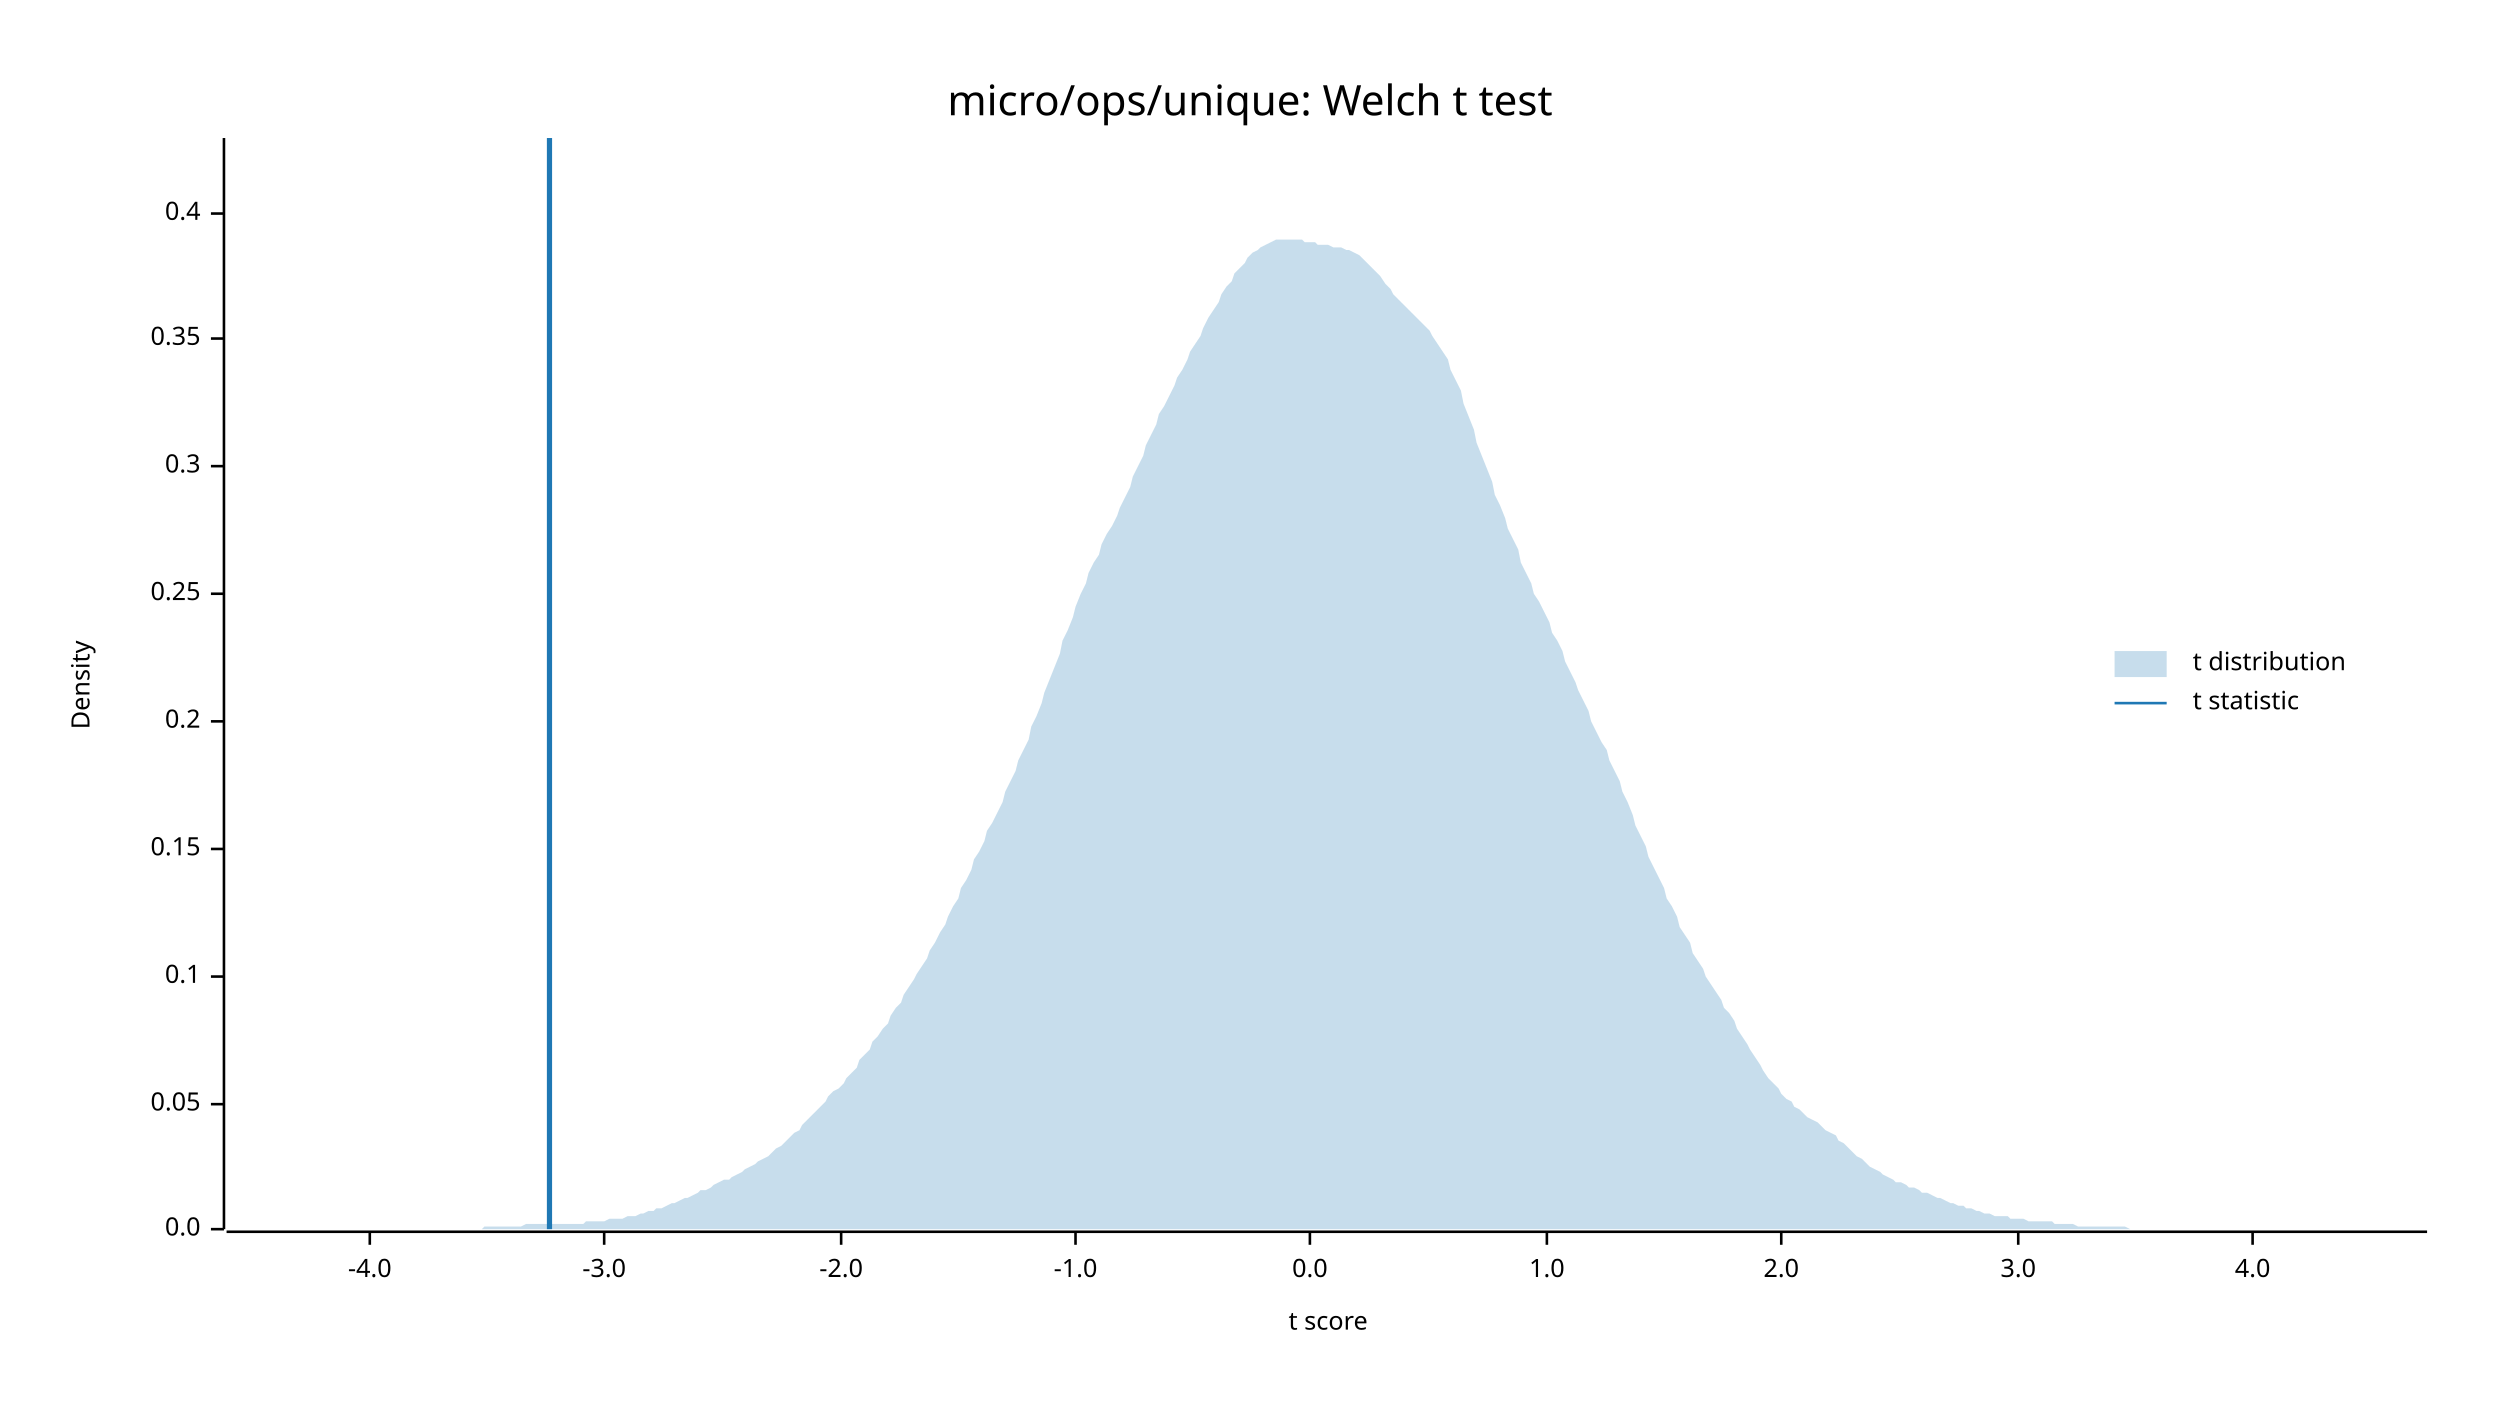
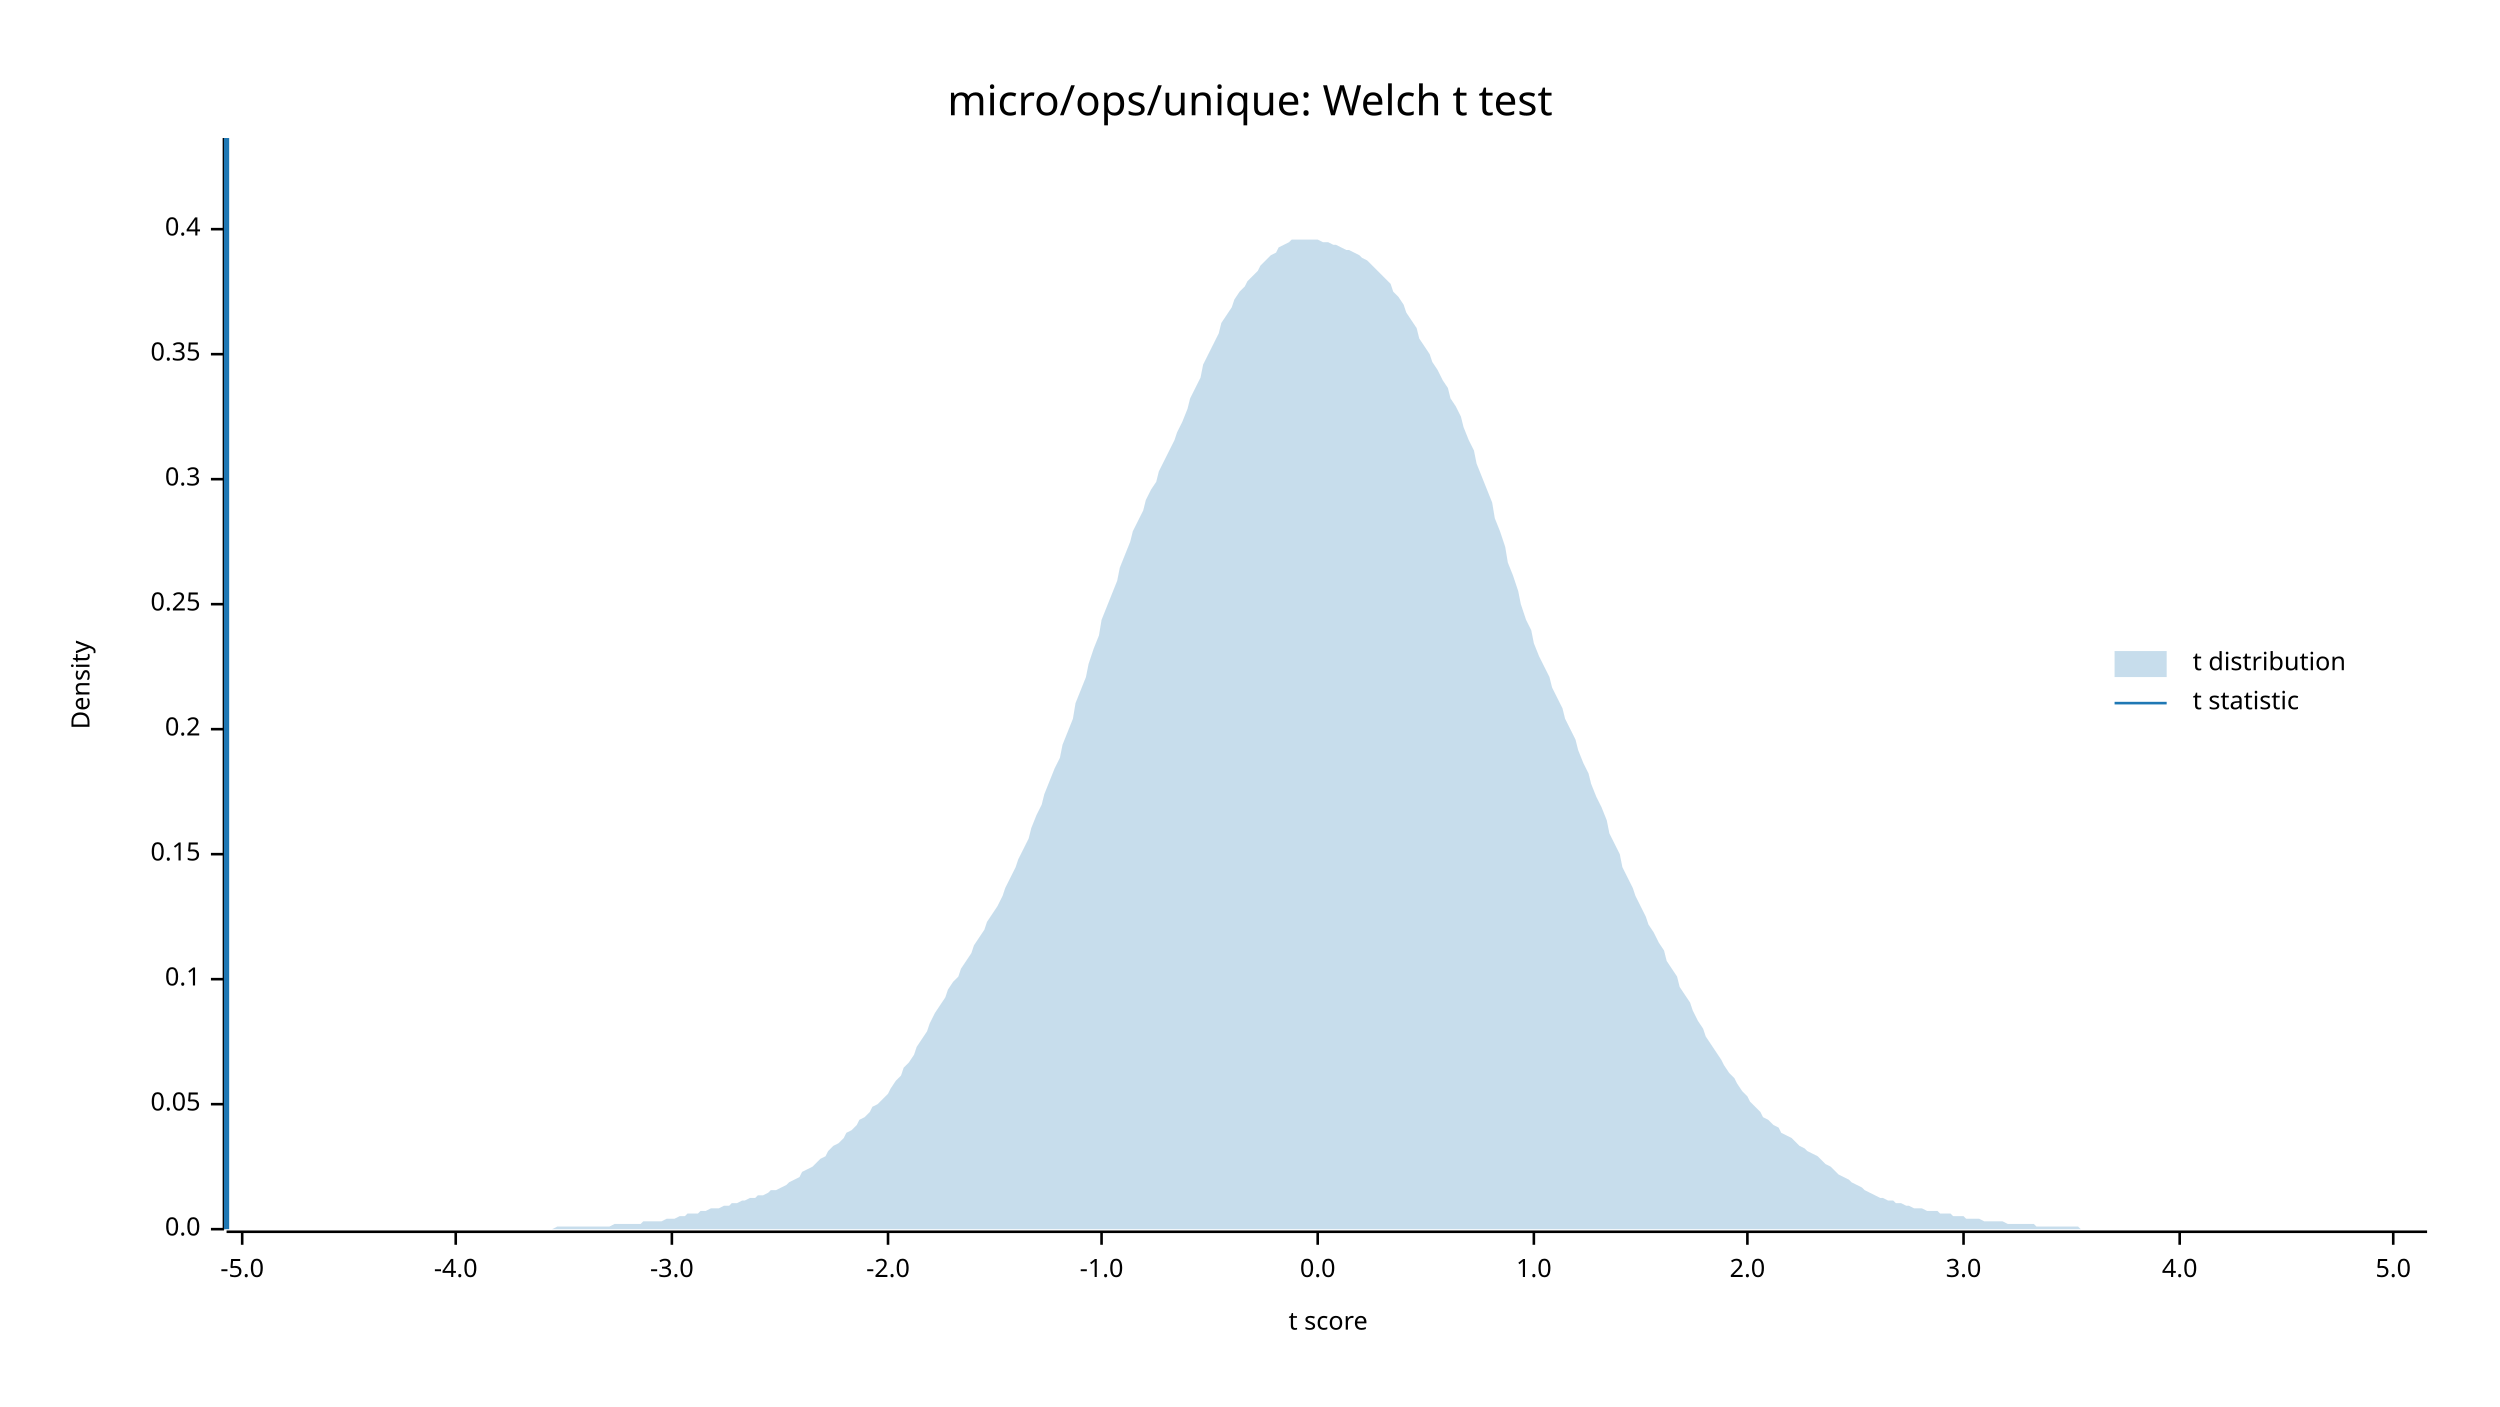
<svg xmlns="http://www.w3.org/2000/svg" width="960" height="540" viewBox="0 0 960 540">
  <text x="480" y="32" dy="0.76em" text-anchor="middle" font-family="sans-serif" font-size="16.129" opacity="1" fill="#000000">
micro/ops/unique: Welch t test
</text>
  <text x="27" y="263" dy="0.76em" text-anchor="middle" font-family="sans-serif" font-size="9.677" opacity="1" fill="#000000" transform="rotate(270, 27, 263)">
Density
</text>
  <text x="510" y="513" dy="-0.5ex" text-anchor="middle" font-family="sans-serif" font-size="9.677" opacity="1" fill="#000000">
t score
</text>
  <polyline fill="none" opacity="1" stroke="#000000" stroke-width="1" points="86,53 86,472 " />
  <text x="77" y="472" dy="0.5ex" text-anchor="end" font-family="sans-serif" font-size="9.677" opacity="1" fill="#000000">
0.0
</text>
  <polyline fill="none" opacity="1" stroke="#000000" stroke-width="1" points="81,472 86,472 " />
  <text x="77" y="424" dy="0.5ex" text-anchor="end" font-family="sans-serif" font-size="9.677" opacity="1" fill="#000000">
0.05
</text>
  <polyline fill="none" opacity="1" stroke="#000000" stroke-width="1" points="81,424 86,424 " />
-   <text x="77" y="375" dy="0.5ex" text-anchor="end" font-family="sans-serif" font-size="9.677" opacity="1" fill="#000000">
+   <text x="77" y="376" dy="0.5ex" text-anchor="end" font-family="sans-serif" font-size="9.677" opacity="1" fill="#000000">
0.1
</text>
-   <polyline fill="none" opacity="1" stroke="#000000" stroke-width="1" points="81,375 86,375 " />
-   <text x="77" y="326" dy="0.5ex" text-anchor="end" font-family="sans-serif" font-size="9.677" opacity="1" fill="#000000">
+   <polyline fill="none" opacity="1" stroke="#000000" stroke-width="1" points="81,376 86,376 " />
+   <text x="77" y="328" dy="0.5ex" text-anchor="end" font-family="sans-serif" font-size="9.677" opacity="1" fill="#000000">
0.15
</text>
-   <polyline fill="none" opacity="1" stroke="#000000" stroke-width="1" points="81,326 86,326 " />
-   <text x="77" y="277" dy="0.5ex" text-anchor="end" font-family="sans-serif" font-size="9.677" opacity="1" fill="#000000">
+   <polyline fill="none" opacity="1" stroke="#000000" stroke-width="1" points="81,328 86,328 " />
+   <text x="77" y="280" dy="0.5ex" text-anchor="end" font-family="sans-serif" font-size="9.677" opacity="1" fill="#000000">
0.2
</text>
-   <polyline fill="none" opacity="1" stroke="#000000" stroke-width="1" points="81,277 86,277 " />
-   <text x="77" y="228" dy="0.5ex" text-anchor="end" font-family="sans-serif" font-size="9.677" opacity="1" fill="#000000">
+   <polyline fill="none" opacity="1" stroke="#000000" stroke-width="1" points="81,280 86,280 " />
+   <text x="77" y="232" dy="0.5ex" text-anchor="end" font-family="sans-serif" font-size="9.677" opacity="1" fill="#000000">
0.25
</text>
-   <polyline fill="none" opacity="1" stroke="#000000" stroke-width="1" points="81,228 86,228 " />
-   <text x="77" y="179" dy="0.5ex" text-anchor="end" font-family="sans-serif" font-size="9.677" opacity="1" fill="#000000">
+   <polyline fill="none" opacity="1" stroke="#000000" stroke-width="1" points="81,232 86,232 " />
+   <text x="77" y="184" dy="0.5ex" text-anchor="end" font-family="sans-serif" font-size="9.677" opacity="1" fill="#000000">
0.3
</text>
-   <polyline fill="none" opacity="1" stroke="#000000" stroke-width="1" points="81,179 86,179 " />
-   <text x="77" y="130" dy="0.5ex" text-anchor="end" font-family="sans-serif" font-size="9.677" opacity="1" fill="#000000">
+   <polyline fill="none" opacity="1" stroke="#000000" stroke-width="1" points="81,184 86,184 " />
+   <text x="77" y="136" dy="0.5ex" text-anchor="end" font-family="sans-serif" font-size="9.677" opacity="1" fill="#000000">
0.35
</text>
-   <polyline fill="none" opacity="1" stroke="#000000" stroke-width="1" points="81,130 86,130 " />
-   <text x="77" y="82" dy="0.5ex" text-anchor="end" font-family="sans-serif" font-size="9.677" opacity="1" fill="#000000">
+   <polyline fill="none" opacity="1" stroke="#000000" stroke-width="1" points="81,136 86,136 " />
+   <text x="77" y="88" dy="0.5ex" text-anchor="end" font-family="sans-serif" font-size="9.677" opacity="1" fill="#000000">
0.4
</text>
-   <polyline fill="none" opacity="1" stroke="#000000" stroke-width="1" points="81,82 86,82 " />
+   <polyline fill="none" opacity="1" stroke="#000000" stroke-width="1" points="81,88 86,88 " />
  <polyline fill="none" opacity="1" stroke="#000000" stroke-width="1" points="87,473 932,473 " />
-   <text x="142" y="483" dy="0.76em" text-anchor="middle" font-family="sans-serif" font-size="9.677" opacity="1" fill="#000000">
+   <text x="93" y="483" dy="0.76em" text-anchor="middle" font-family="sans-serif" font-size="9.677" opacity="1" fill="#000000">
+ -5.0
+ </text>
+   <polyline fill="none" opacity="1" stroke="#000000" stroke-width="1" points="93,473 93,478 " />
+   <text x="175" y="483" dy="0.76em" text-anchor="middle" font-family="sans-serif" font-size="9.677" opacity="1" fill="#000000">
-4.0
</text>
-   <polyline fill="none" opacity="1" stroke="#000000" stroke-width="1" points="142,473 142,478 " />
-   <text x="232" y="483" dy="0.76em" text-anchor="middle" font-family="sans-serif" font-size="9.677" opacity="1" fill="#000000">
+   <polyline fill="none" opacity="1" stroke="#000000" stroke-width="1" points="175,473 175,478 " />
+   <text x="258" y="483" dy="0.76em" text-anchor="middle" font-family="sans-serif" font-size="9.677" opacity="1" fill="#000000">
-3.0
</text>
-   <polyline fill="none" opacity="1" stroke="#000000" stroke-width="1" points="232,473 232,478 " />
-   <text x="323" y="483" dy="0.76em" text-anchor="middle" font-family="sans-serif" font-size="9.677" opacity="1" fill="#000000">
+   <polyline fill="none" opacity="1" stroke="#000000" stroke-width="1" points="258,473 258,478 " />
+   <text x="341" y="483" dy="0.76em" text-anchor="middle" font-family="sans-serif" font-size="9.677" opacity="1" fill="#000000">
-2.0
</text>
-   <polyline fill="none" opacity="1" stroke="#000000" stroke-width="1" points="323,473 323,478 " />
-   <text x="413" y="483" dy="0.76em" text-anchor="middle" font-family="sans-serif" font-size="9.677" opacity="1" fill="#000000">
+   <polyline fill="none" opacity="1" stroke="#000000" stroke-width="1" points="341,473 341,478 " />
+   <text x="423" y="483" dy="0.76em" text-anchor="middle" font-family="sans-serif" font-size="9.677" opacity="1" fill="#000000">
-1.0
</text>
-   <polyline fill="none" opacity="1" stroke="#000000" stroke-width="1" points="413,473 413,478 " />
-   <text x="503" y="483" dy="0.76em" text-anchor="middle" font-family="sans-serif" font-size="9.677" opacity="1" fill="#000000">
+   <polyline fill="none" opacity="1" stroke="#000000" stroke-width="1" points="423,473 423,478 " />
+   <text x="506" y="483" dy="0.76em" text-anchor="middle" font-family="sans-serif" font-size="9.677" opacity="1" fill="#000000">
0.0
</text>
-   <polyline fill="none" opacity="1" stroke="#000000" stroke-width="1" points="503,473 503,478 " />
-   <text x="594" y="483" dy="0.76em" text-anchor="middle" font-family="sans-serif" font-size="9.677" opacity="1" fill="#000000">
+   <polyline fill="none" opacity="1" stroke="#000000" stroke-width="1" points="506,473 506,478 " />
+   <text x="589" y="483" dy="0.76em" text-anchor="middle" font-family="sans-serif" font-size="9.677" opacity="1" fill="#000000">
1.0
</text>
-   <polyline fill="none" opacity="1" stroke="#000000" stroke-width="1" points="594,473 594,478 " />
-   <text x="684" y="483" dy="0.76em" text-anchor="middle" font-family="sans-serif" font-size="9.677" opacity="1" fill="#000000">
+   <polyline fill="none" opacity="1" stroke="#000000" stroke-width="1" points="589,473 589,478 " />
+   <text x="671" y="483" dy="0.76em" text-anchor="middle" font-family="sans-serif" font-size="9.677" opacity="1" fill="#000000">
2.0
</text>
-   <polyline fill="none" opacity="1" stroke="#000000" stroke-width="1" points="684,473 684,478 " />
-   <text x="775" y="483" dy="0.76em" text-anchor="middle" font-family="sans-serif" font-size="9.677" opacity="1" fill="#000000">
+   <polyline fill="none" opacity="1" stroke="#000000" stroke-width="1" points="671,473 671,478 " />
+   <text x="754" y="483" dy="0.76em" text-anchor="middle" font-family="sans-serif" font-size="9.677" opacity="1" fill="#000000">
3.0
</text>
-   <polyline fill="none" opacity="1" stroke="#000000" stroke-width="1" points="775,473 775,478 " />
-   <text x="865" y="483" dy="0.76em" text-anchor="middle" font-family="sans-serif" font-size="9.677" opacity="1" fill="#000000">
+   <polyline fill="none" opacity="1" stroke="#000000" stroke-width="1" points="754,473 754,478 " />
+   <text x="837" y="483" dy="0.76em" text-anchor="middle" font-family="sans-serif" font-size="9.677" opacity="1" fill="#000000">
4.0
</text>
-   <polyline fill="none" opacity="1" stroke="#000000" stroke-width="1" points="865,473 865,478 " />
-   <polygon opacity="0.25" fill="#1F78B4" points="87,472 88,472 90,472 92,472 93,472 95,472 97,472 98,472 100,472 102,472 103,472 105,472 107,472 109,472 110,472 112,472 114,472 115,472 117,472 119,472 120,472 122,472 124,472 125,472 127,472 129,472 131,472 132,472 134,472 136,472 137,472 139,472 141,472 142,472 144,472 146,472 147,472 149,472 151,472 153,472 154,472 156,472 158,472 159,472 161,472 163,472 164,472 166,472 168,472 169,472 171,472 173,472 175,472 176,472 178,472 180,472 181,472 183,472 185,472 186,471 188,471 190,471 191,471 193,471 195,471 197,471 198,471 200,471 202,470 203,470 205,470 207,470 208,470 210,470 212,470 214,470 215,470 217,470 219,470 220,470 222,470 224,470 225,469 227,469 229,469 230,469 232,469 234,468 236,468 237,468 239,468 241,467 242,467 244,467 246,466 247,466 249,465 251,465 252,464 254,464 256,463 258,462 259,462 261,461 263,460 264,460 266,459 268,458 269,457 271,457 273,456 274,455 276,454 278,453 280,453 281,452 283,451 285,450 286,449 288,448 290,447 291,446 293,445 295,444 296,443 298,441 300,440 302,438 303,437 305,435 307,434 308,432 310,430 312,428 313,427 315,425 317,423 318,421 320,419 322,418 324,416 325,414 327,412 329,410 330,407 332,405 334,403 335,400 337,398 339,395 341,393 342,390 344,387 346,385 347,382 349,379 351,376 352,374 354,371 356,368 357,365 359,362 361,358 363,355 364,352 366,348 368,345 369,341 371,338 373,334 374,330 376,327 378,323 379,319 381,316 383,312 385,308 386,304 388,300 390,296 391,292 393,288 395,284 396,279 398,275 400,270 401,266 403,261 405,256 407,251 408,246 410,242 412,237 413,233 415,228 417,224 418,220 420,216 422,213 423,209 425,205 427,202 429,198 430,195 432,191 434,187 435,183 437,179 439,175 440,171 442,167 444,163 445,159 447,156 449,152 451,148 452,145 454,142 456,138 457,135 459,132 461,129 462,126 464,122 466,119 468,116 469,113 471,110 473,108 474,105 476,103 478,101 479,99 481,97 483,96 484,95 486,94 488,93 490,92 491,92 493,92 495,92 496,92 498,92 500,92 501,93 503,93 505,93 506,94 508,94 510,94 512,95 513,95 515,95 517,96 518,96 520,97 522,98 523,99 525,101 527,103 528,104 530,106 532,109 534,111 535,113 537,115 539,117 540,118 542,120 544,122 545,123 547,125 549,127 550,129 552,132 554,135 556,138 557,142 559,146 561,150 562,155 564,160 566,165 567,170 569,175 571,180 573,185 574,190 576,194 578,199 579,203 581,207 583,211 584,216 586,220 588,224 589,228 591,231 593,235 595,239 596,243 598,246 600,250 601,254 603,258 605,262 606,265 608,269 610,273 611,277 613,281 615,285 617,288 618,292 620,296 622,300 623,304 625,308 627,313 628,317 630,321 632,325 633,329 635,333 637,337 639,341 640,345 642,348 644,352 645,356 647,359 649,362 650,366 652,369 654,372 655,375 657,378 659,381 661,384 662,387 664,389 666,392 667,395 669,398 671,401 672,403 674,406 676,409 677,411 679,414 681,416 683,418 684,420 686,422 688,423 689,425 691,426 693,428 694,429 696,430 698,431 700,433 701,434 703,435 705,436 706,438 708,439 710,441 711,442 713,444 715,445 716,446 718,448 720,449 722,450 723,451 725,452 727,453 728,454 730,454 732,455 733,456 735,456 737,457 738,458 740,458 742,459 744,460 745,460 747,461 749,462 750,462 752,463 754,463 755,464 757,464 759,465 760,465 762,466 764,466 766,467 767,467 769,467 771,467 772,468 774,468 776,468 777,468 779,469 781,469 782,469 784,469 786,469 788,469 789,470 791,470 793,470 794,470 796,470 798,471 799,471 801,471 803,471 804,471 806,471 808,471 810,471 811,471 813,471 815,471 816,471 818,472 820,472 821,472 823,472 825,472 827,472 828,472 830,472 832,472 833,472 835,472 837,472 838,472 840,472 842,472 843,472 845,472 847,472 849,472 850,472 852,472 854,472 855,472 857,472 859,472 860,472 862,472 864,472 865,472 867,472 869,472 871,472 872,472 874,472 876,472 877,472 879,472 881,472 882,472 884,472 886,472 887,472 889,472 891,472 893,472 894,472 896,472 898,472 899,472 901,472 903,472 904,472 906,472 908,472 909,472 911,472 913,472 915,472 916,472 918,472 920,472 921,472 923,472 925,472 926,472 928,472 930,472 932,472 932,472 87,472 " />
-   <polyline fill="none" opacity="1" stroke="#1F78B4" stroke-width="2" points="211,472 211,53 " />
+   <polyline fill="none" opacity="1" stroke="#000000" stroke-width="1" points="837,473 837,478 " />
+   <text x="919" y="483" dy="0.76em" text-anchor="middle" font-family="sans-serif" font-size="9.677" opacity="1" fill="#000000">
+ 5.0
+ </text>
+   <polyline fill="none" opacity="1" stroke="#000000" stroke-width="1" points="919,473 919,478 " />
+   <polygon opacity="0.25" fill="#1F78B4" points="87,472 88,472 90,472 92,472 93,472 95,472 97,472 98,472 100,472 102,472 103,472 105,472 107,472 109,472 110,472 112,472 114,472 115,472 117,472 119,472 120,472 122,472 124,472 125,472 127,472 129,472 131,472 132,472 134,472 136,472 137,472 139,472 141,472 142,472 144,472 146,472 147,472 149,472 151,472 153,472 154,472 156,472 158,472 159,472 161,472 163,472 164,472 166,472 168,472 169,472 171,472 173,472 175,472 176,472 178,472 180,472 181,472 183,472 185,472 186,472 188,472 190,472 191,472 193,472 195,472 197,472 198,472 200,472 202,472 203,472 205,472 207,472 208,472 210,472 212,472 214,471 215,471 217,471 219,471 220,471 222,471 224,471 225,471 227,471 229,471 230,471 232,471 234,471 236,470 237,470 239,470 241,470 242,470 244,470 246,470 247,469 249,469 251,469 252,469 254,469 256,468 258,468 259,468 261,467 263,467 264,466 266,466 268,466 269,465 271,465 273,464 274,464 276,464 278,463 280,463 281,462 283,462 285,461 286,461 288,460 290,460 291,459 293,459 295,458 296,457 298,457 300,456 302,455 303,454 305,453 307,452 308,450 310,449 312,448 313,447 315,445 317,444 318,442 320,440 322,439 324,437 325,435 327,434 329,432 330,430 332,429 334,427 335,425 337,424 339,422 341,420 342,418 344,415 346,413 347,410 349,408 351,405 352,402 354,399 356,396 357,393 359,389 361,386 363,383 364,380 366,377 368,375 369,372 371,369 373,366 374,363 376,360 378,357 379,354 381,351 383,348 385,344 386,341 388,337 390,333 391,330 393,326 395,322 396,318 398,313 400,309 401,305 403,300 405,295 407,291 408,286 410,281 412,276 413,270 415,265 417,260 418,255 420,249 422,244 423,238 425,233 427,228 429,223 430,218 432,213 434,208 435,204 437,200 439,196 440,192 442,188 444,185 445,181 447,177 449,173 451,169 452,166 454,162 456,157 457,153 459,149 461,145 462,140 464,136 466,132 468,128 469,124 471,121 473,118 474,115 476,112 478,110 479,108 481,106 483,104 484,102 486,100 488,98 490,97 491,95 493,94 495,93 496,92 498,92 500,92 501,92 503,92 505,92 506,92 508,93 510,93 512,94 513,94 515,95 517,96 518,96 520,97 522,98 523,99 525,100 527,102 528,103 530,105 532,107 534,109 535,112 537,114 539,117 540,120 542,123 544,126 545,130 547,133 549,136 550,139 552,142 554,146 556,149 557,153 559,156 561,160 562,164 564,169 566,173 567,178 569,183 571,188 573,193 574,199 576,204 578,210 579,216 581,221 583,227 584,232 586,238 588,242 589,247 591,252 593,256 595,260 596,264 598,268 600,272 601,276 603,280 605,284 606,288 608,293 610,297 611,301 613,306 615,310 617,315 618,320 620,324 622,328 623,333 625,337 627,341 628,344 630,348 632,352 633,355 635,358 637,362 639,365 640,369 642,372 644,375 645,379 647,382 649,385 650,388 652,392 654,395 655,398 657,401 659,404 661,407 662,409 664,412 666,414 667,416 669,419 671,421 672,423 674,425 676,427 677,429 679,430 681,432 683,433 684,435 686,436 688,437 689,438 691,440 693,441 694,442 696,443 698,444 700,446 701,447 703,448 705,450 706,451 708,452 710,453 711,454 713,455 715,456 716,457 718,458 720,459 722,460 723,460 725,461 727,461 728,462 730,462 732,463 733,463 735,464 737,464 738,464 740,465 742,465 744,465 745,466 747,466 749,466 750,467 752,467 754,467 755,468 757,468 759,468 760,468 762,469 764,469 766,469 767,469 769,469 771,470 772,470 774,470 776,470 777,470 779,470 781,470 782,471 784,471 786,471 788,471 789,471 791,471 793,471 794,471 796,471 798,471 799,472 801,472 803,472 804,472 806,472 808,472 810,472 811,472 813,472 815,472 816,472 818,472 820,472 821,472 823,472 825,472 827,472 828,472 830,472 832,472 833,472 835,472 837,472 838,472 840,472 842,472 843,472 845,472 847,472 849,472 850,472 852,472 854,472 855,472 857,472 859,472 860,472 862,472 864,472 865,472 867,472 869,472 871,472 872,472 874,472 876,472 877,472 879,472 881,472 882,472 884,472 886,472 887,472 889,472 891,472 893,472 894,472 896,472 898,472 899,472 901,472 903,472 904,472 906,472 908,472 909,472 911,472 913,472 915,472 916,472 918,472 920,472 921,472 923,472 925,472 926,472 928,472 930,472 932,472 932,472 87,472 " />
+   <polyline fill="none" opacity="1" stroke="#1F78B4" stroke-width="2" points="87,472 87,53 " />
  <text x="842" y="250" dy="0.76em" text-anchor="start" font-family="sans-serif" font-size="9.677" opacity="1" fill="#000000">
t distribution
</text>
  <text x="842" y="265" dy="0.76em" text-anchor="start" font-family="sans-serif" font-size="9.677" opacity="1" fill="#000000">
t statistic
</text>
  <rect x="812" y="250" width="20" height="10" opacity="0.25" fill="#1F78B4" stroke="none" />
  <polyline fill="none" opacity="1" stroke="#1F78B4" stroke-width="1" points="812,270 832,270 " />
</svg>
